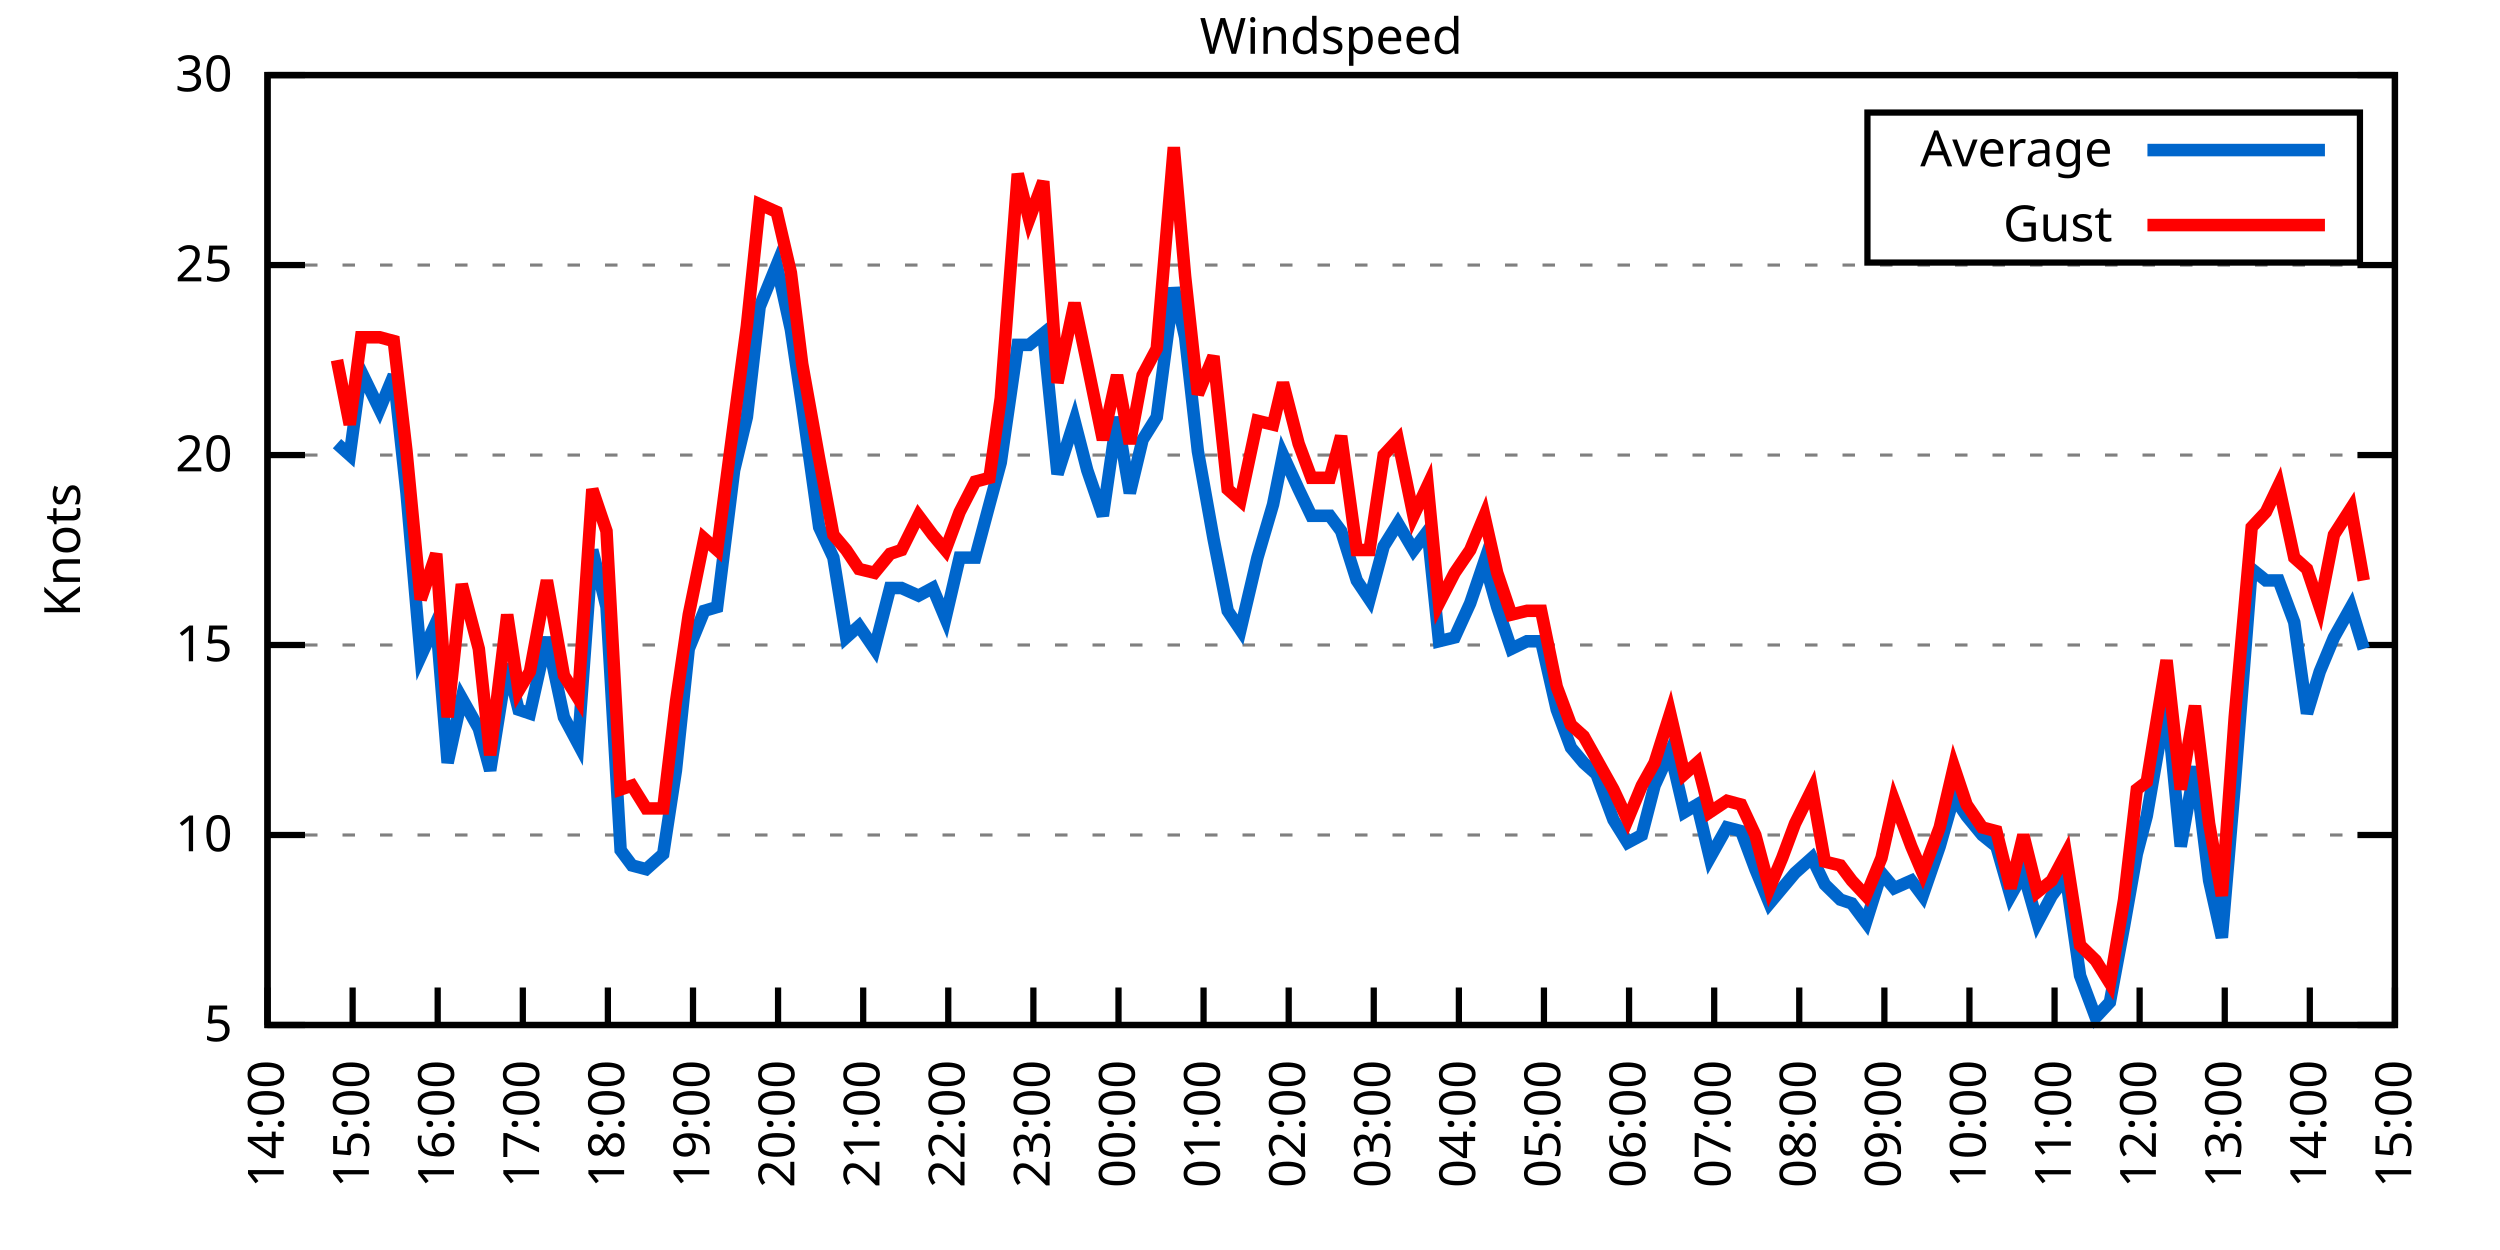
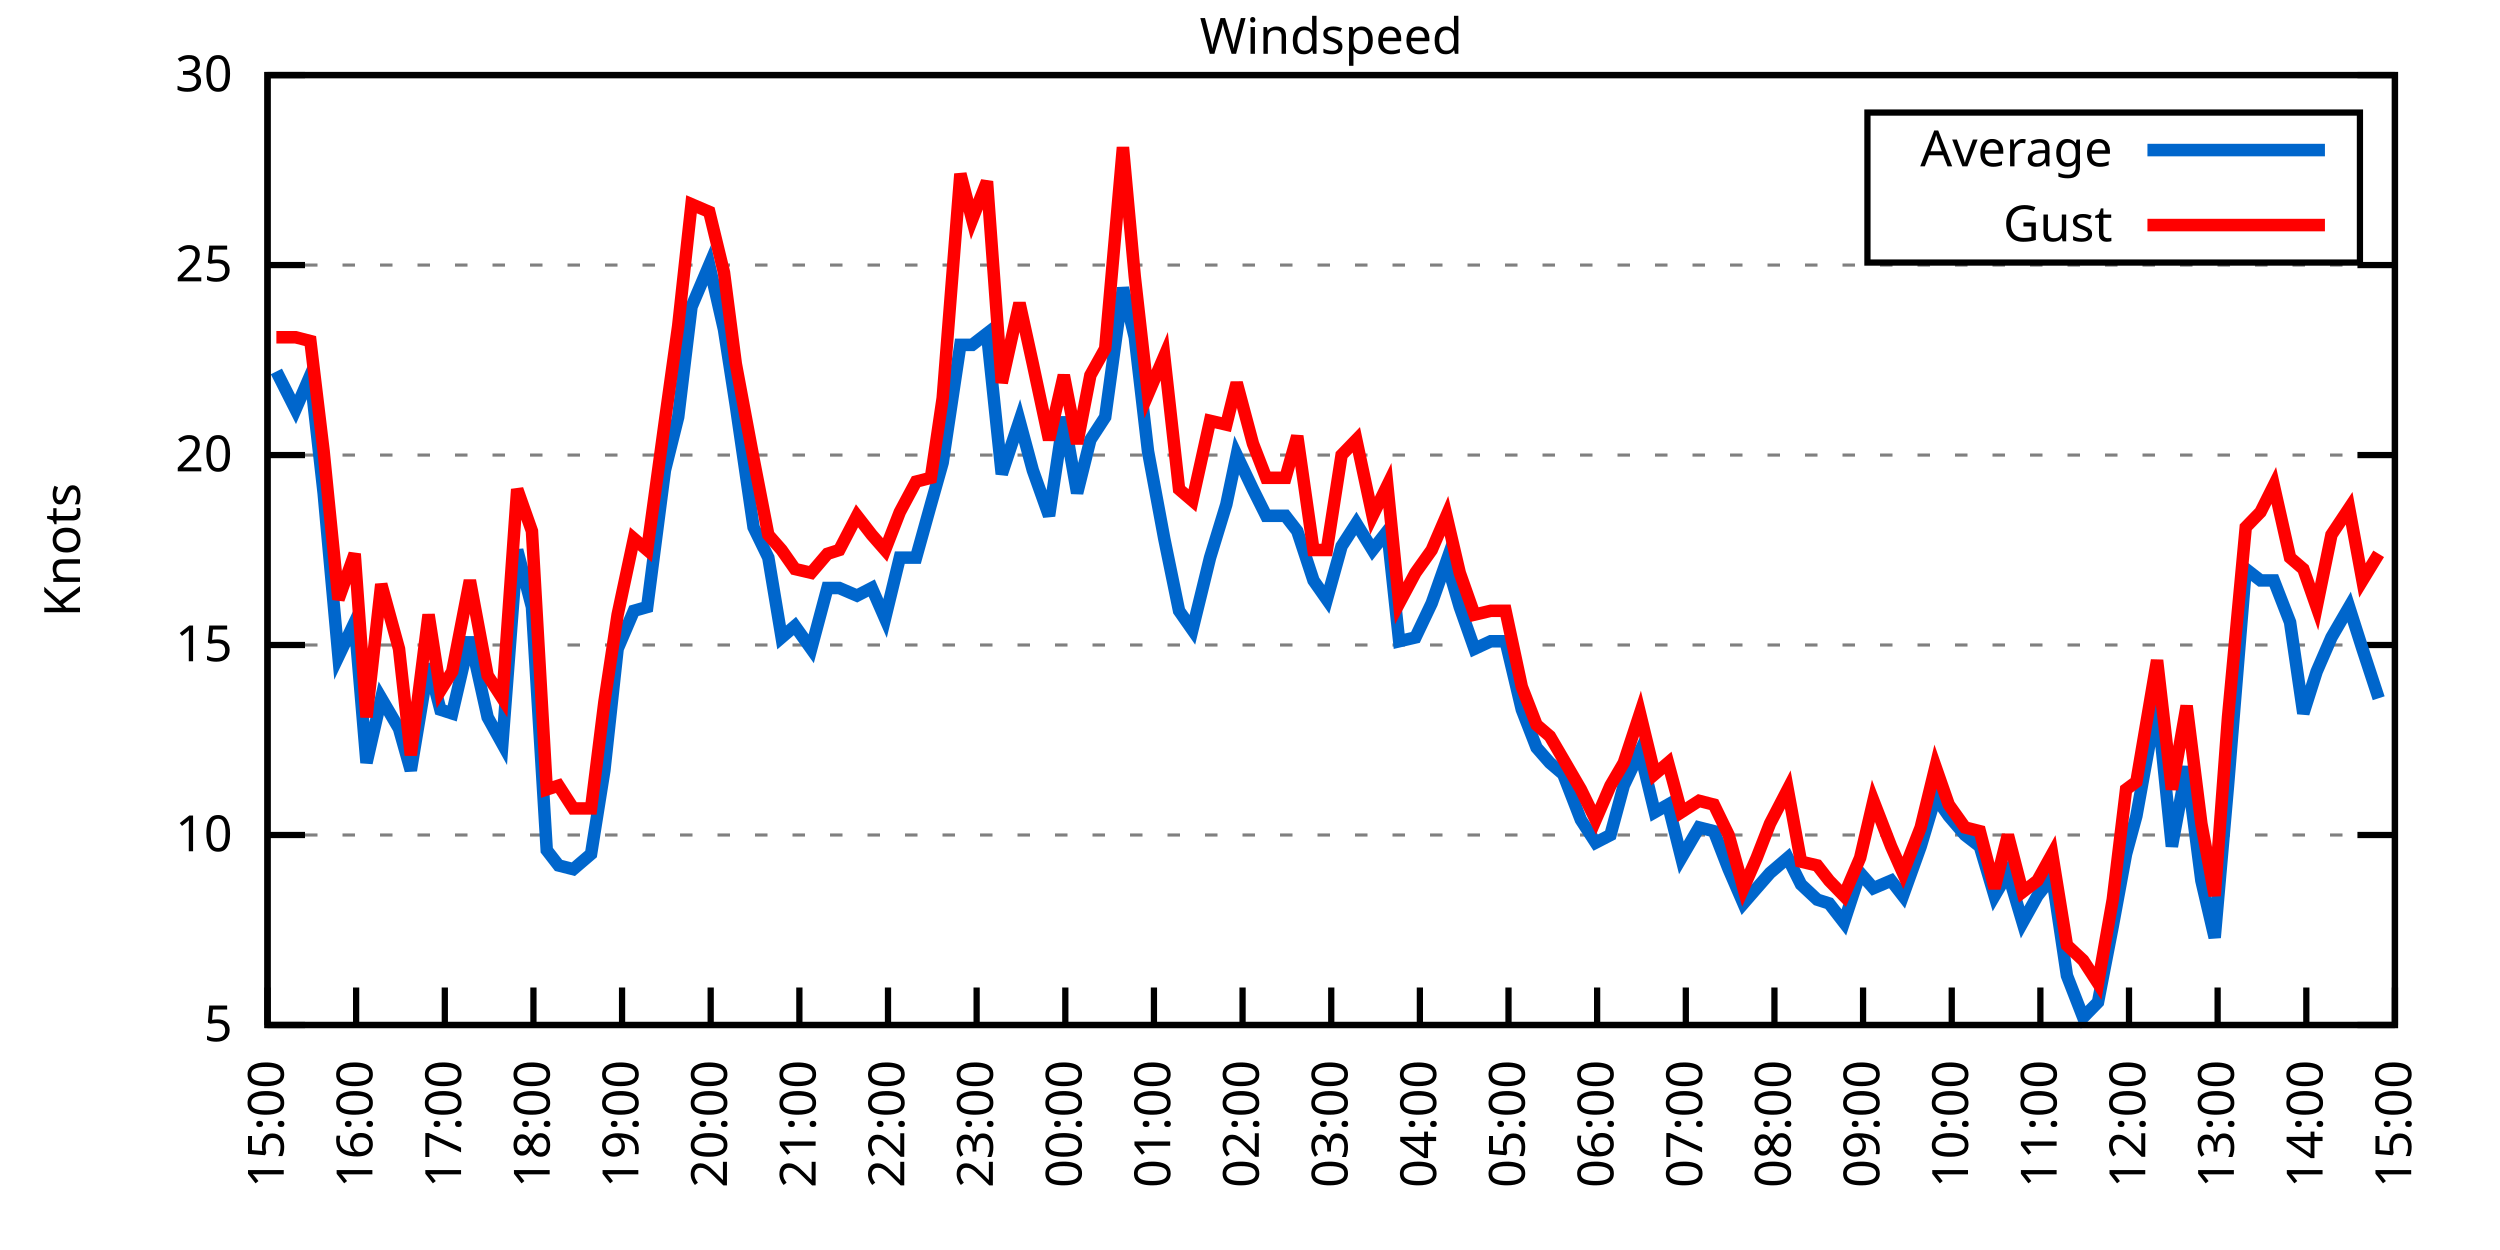
<svg xmlns="http://www.w3.org/2000/svg" xmlns:xlink="http://www.w3.org/1999/xlink" width="400" height="200" viewBox="0 0 400 200">
  <g id="gnuplot_canvas">
    <rect x="0" y="0" width="400" height="200" fill="none" />
    <defs>
      <circle id="gpDot" r="0.5" stroke-width="0.5" stroke="currentColor" />
      <path id="gpPt0" stroke-width="0.333" stroke="currentColor" d="M-1,0 h2 M0,-1 v2" />
      <path id="gpPt1" stroke-width="0.333" stroke="currentColor" d="M-1,-1 L1,1 M1,-1 L-1,1" />
      <path id="gpPt2" stroke-width="0.333" stroke="currentColor" d="M-1,0 L1,0 M0,-1 L0,1 M-1,-1 L1,1 M-1,1 L1,-1" />
      <rect id="gpPt3" stroke-width="0.333" stroke="currentColor" x="-1" y="-1" width="2" height="2" />
      <rect id="gpPt4" stroke-width="0.333" stroke="currentColor" fill="currentColor" x="-1" y="-1" width="2" height="2" />
      <circle id="gpPt5" stroke-width="0.333" stroke="currentColor" cx="0" cy="0" r="1" />
      <use xlink:href="#gpPt5" id="gpPt6" fill="currentColor" stroke="none" />
      <path id="gpPt7" stroke-width="0.333" stroke="currentColor" d="M0,-1.33 L-1.33,0.67 L1.33,0.67 z" />
      <use xlink:href="#gpPt7" id="gpPt8" fill="currentColor" stroke="none" />
      <use xlink:href="#gpPt7" id="gpPt9" stroke="currentColor" transform="rotate(180)" />
      <use xlink:href="#gpPt9" id="gpPt10" fill="currentColor" stroke="none" />
      <use xlink:href="#gpPt3" id="gpPt11" stroke="currentColor" transform="rotate(45)" />
      <use xlink:href="#gpPt11" id="gpPt12" fill="currentColor" stroke="none" />
      <path id="gpPt13" stroke-width="0.333" stroke="currentColor" d="M0,1.330 L1.265,0.411 L0.782,-1.067 L-0.782,-1.076 L-1.265,0.411 z" />
      <use xlink:href="#gpPt13" id="gpPt14" fill="currentColor" stroke="none" />
      <filter id="textbox" filterUnits="objectBoundingBox" x="0" y="0" height="1" width="1">
        <feFlood flood-color="white" flood-opacity="1" result="bgnd" />
        <feComposite in="SourceGraphic" in2="bgnd" operator="atop" />
      </filter>
      <filter id="greybox" filterUnits="objectBoundingBox" x="0" y="0" height="1" width="1">
        <feFlood flood-color="lightgrey" flood-opacity="1" result="grey" />
        <feComposite in="SourceGraphic" in2="grey" operator="atop" />
      </filter>
    </defs>
    <g fill="none" color="white" stroke="currentColor" stroke-width="1.00" stroke-linecap="butt" stroke-linejoin="miter">
</g>
    <g fill="none" color="black" stroke="currentColor" stroke-width="1.00" stroke-linecap="butt" stroke-linejoin="miter">
      <g stroke="none" shape-rendering="crispEdges">
        <polygon fill="rgb(255, 255, 255)" points="42.80,164.00 383.18,164.00 383.18,12.02 42.80,12.02 " />
      </g>
    </g>
    <g fill="none" color="black" stroke="currentColor" stroke-width="1.00" stroke-linecap="butt" stroke-linejoin="miter">
</g>
    <g fill="none" color="black" stroke="black" stroke-width="0.50" stroke-linecap="butt" stroke-linejoin="miter">
</g>
    <g fill="none" color="gray" stroke="currentColor" stroke-width="0.50" stroke-linecap="butt" stroke-linejoin="miter">
      <path stroke="gray" stroke-dasharray="2,4" class="gridline" d="M42.80,164.00 L383.19,164.00  " />
    </g>
    <g fill="none" color="gray" stroke="gray" stroke-width="1.00" stroke-linecap="butt" stroke-linejoin="miter">
</g>
    <g fill="none" color="black" stroke="currentColor" stroke-width="1.00" stroke-linecap="butt" stroke-linejoin="miter">
      <path stroke="black" d="M42.80,164.00 L48.80,164.00 M383.19,164.00 L377.19,164.00  " />
      <g transform="translate(37.20,166.60)" stroke="none" fill="black" font-family="Sans" font-size="8.00" text-anchor="end">
        <text>
          <tspan font-family="Sans"> 5</tspan>
        </text>
      </g>
    </g>
    <g fill="none" color="black" stroke="currentColor" stroke-width="1.00" stroke-linecap="butt" stroke-linejoin="miter">
</g>
    <g fill="none" color="black" stroke="black" stroke-width="0.50" stroke-linecap="butt" stroke-linejoin="miter">
</g>
    <g fill="none" color="gray" stroke="currentColor" stroke-width="0.50" stroke-linecap="butt" stroke-linejoin="miter">
      <path stroke="gray" stroke-dasharray="2,4" class="gridline" d="M42.80,133.60 L383.19,133.60  " />
    </g>
    <g fill="none" color="gray" stroke="gray" stroke-width="1.00" stroke-linecap="butt" stroke-linejoin="miter">
</g>
    <g fill="none" color="black" stroke="currentColor" stroke-width="1.00" stroke-linecap="butt" stroke-linejoin="miter">
      <path stroke="black" d="M42.80,133.60 L48.80,133.60 M383.19,133.60 L377.19,133.60  " />
      <g transform="translate(37.20,136.20)" stroke="none" fill="black" font-family="Sans" font-size="8.00" text-anchor="end">
        <text>
          <tspan font-family="Sans"> 10</tspan>
        </text>
      </g>
    </g>
    <g fill="none" color="black" stroke="currentColor" stroke-width="1.00" stroke-linecap="butt" stroke-linejoin="miter">
</g>
    <g fill="none" color="black" stroke="black" stroke-width="0.50" stroke-linecap="butt" stroke-linejoin="miter">
</g>
    <g fill="none" color="gray" stroke="currentColor" stroke-width="0.50" stroke-linecap="butt" stroke-linejoin="miter">
      <path stroke="gray" stroke-dasharray="2,4" class="gridline" d="M42.80,103.20 L383.19,103.20  " />
    </g>
    <g fill="none" color="gray" stroke="gray" stroke-width="1.00" stroke-linecap="butt" stroke-linejoin="miter">
</g>
    <g fill="none" color="black" stroke="currentColor" stroke-width="1.00" stroke-linecap="butt" stroke-linejoin="miter">
      <path stroke="black" d="M42.80,103.20 L48.80,103.20 M383.19,103.20 L377.19,103.20  " />
      <g transform="translate(37.20,105.80)" stroke="none" fill="black" font-family="Sans" font-size="8.00" text-anchor="end">
        <text>
          <tspan font-family="Sans"> 15</tspan>
        </text>
      </g>
    </g>
    <g fill="none" color="black" stroke="currentColor" stroke-width="1.00" stroke-linecap="butt" stroke-linejoin="miter">
</g>
    <g fill="none" color="black" stroke="black" stroke-width="0.50" stroke-linecap="butt" stroke-linejoin="miter">
</g>
    <g fill="none" color="gray" stroke="currentColor" stroke-width="0.50" stroke-linecap="butt" stroke-linejoin="miter">
      <path stroke="gray" stroke-dasharray="2,4" class="gridline" d="M42.80,72.81 L383.19,72.81  " />
    </g>
    <g fill="none" color="gray" stroke="gray" stroke-width="1.00" stroke-linecap="butt" stroke-linejoin="miter">
</g>
    <g fill="none" color="black" stroke="currentColor" stroke-width="1.00" stroke-linecap="butt" stroke-linejoin="miter">
      <path stroke="black" d="M42.80,72.81 L48.80,72.81 M383.19,72.81 L377.19,72.81  " />
      <g transform="translate(37.20,75.41)" stroke="none" fill="black" font-family="Sans" font-size="8.00" text-anchor="end">
        <text>
          <tspan font-family="Sans"> 20</tspan>
        </text>
      </g>
    </g>
    <g fill="none" color="black" stroke="currentColor" stroke-width="1.00" stroke-linecap="butt" stroke-linejoin="miter">
</g>
    <g fill="none" color="black" stroke="black" stroke-width="0.50" stroke-linecap="butt" stroke-linejoin="miter">
</g>
    <g fill="none" color="gray" stroke="currentColor" stroke-width="0.50" stroke-linecap="butt" stroke-linejoin="miter">
      <path stroke="gray" stroke-dasharray="2,4" class="gridline" d="M42.80,42.41 L383.19,42.41  " />
    </g>
    <g fill="none" color="gray" stroke="gray" stroke-width="1.00" stroke-linecap="butt" stroke-linejoin="miter">
</g>
    <g fill="none" color="black" stroke="currentColor" stroke-width="1.00" stroke-linecap="butt" stroke-linejoin="miter">
      <path stroke="black" d="M42.80,42.41 L48.80,42.41 M383.19,42.41 L377.19,42.41  " />
      <g transform="translate(37.20,45.01)" stroke="none" fill="black" font-family="Sans" font-size="8.00" text-anchor="end">
        <text>
          <tspan font-family="Sans"> 25</tspan>
        </text>
      </g>
    </g>
    <g fill="none" color="black" stroke="currentColor" stroke-width="1.00" stroke-linecap="butt" stroke-linejoin="miter">
</g>
    <g fill="none" color="black" stroke="black" stroke-width="0.50" stroke-linecap="butt" stroke-linejoin="miter">
</g>
    <g fill="none" color="gray" stroke="currentColor" stroke-width="0.50" stroke-linecap="butt" stroke-linejoin="miter">
      <path stroke="gray" stroke-dasharray="2,4" class="gridline" d="M42.80,12.01 L383.19,12.01  " />
    </g>
    <g fill="none" color="gray" stroke="gray" stroke-width="1.00" stroke-linecap="butt" stroke-linejoin="miter">
</g>
    <g fill="none" color="black" stroke="currentColor" stroke-width="1.00" stroke-linecap="butt" stroke-linejoin="miter">
      <path stroke="black" d="M42.80,12.01 L48.80,12.01 M383.19,12.01 L377.19,12.01  " />
      <g transform="translate(37.20,14.61)" stroke="none" fill="black" font-family="Sans" font-size="8.00" text-anchor="end">
        <text>
          <tspan font-family="Sans"> 30</tspan>
        </text>
      </g>
    </g>
    <g fill="none" color="black" stroke="currentColor" stroke-width="1.00" stroke-linecap="butt" stroke-linejoin="miter">
      <path stroke="black" d="M42.80,164.00 L42.80,158.00  " />
      <g transform="translate(45.40,169.60) rotate(270.00)" stroke="none" fill="black" font-family="Sans" font-size="8.00" text-anchor="end">
        <text>
-           <tspan font-family="Sans">14:00</tspan>
-         </text>
-       </g>
-     </g>
-     <g fill="none" color="black" stroke="currentColor" stroke-width="1.00" stroke-linecap="butt" stroke-linejoin="miter">
-       <path stroke="black" d="M56.42,164.00 L56.42,158.00  " />
-       <g transform="translate(59.02,169.60) rotate(270.00)" stroke="none" fill="black" font-family="Sans" font-size="8.00" text-anchor="end">
-         <text>
          <tspan font-family="Sans">15:00</tspan>
        </text>
      </g>
    </g>
    <g fill="none" color="black" stroke="currentColor" stroke-width="1.00" stroke-linecap="butt" stroke-linejoin="miter">
-       <path stroke="black" d="M70.03,164.00 L70.03,158.00  " />
-       <g transform="translate(72.63,169.60) rotate(270.00)" stroke="none" fill="black" font-family="Sans" font-size="8.00" text-anchor="end">
+       <path stroke="black" d="M56.98,164.00 L56.98,158.00  " />
+       <g transform="translate(59.58,169.60) rotate(270.00)" stroke="none" fill="black" font-family="Sans" font-size="8.00" text-anchor="end">
        <text>
          <tspan font-family="Sans">16:00</tspan>
        </text>
      </g>
    </g>
    <g fill="none" color="black" stroke="currentColor" stroke-width="1.00" stroke-linecap="butt" stroke-linejoin="miter">
-       <path stroke="black" d="M83.65,164.00 L83.65,158.00  " />
-       <g transform="translate(86.25,169.60) rotate(270.00)" stroke="none" fill="black" font-family="Sans" font-size="8.00" text-anchor="end">
+       <path stroke="black" d="M71.17,164.00 L71.17,158.00  " />
+       <g transform="translate(73.77,169.60) rotate(270.00)" stroke="none" fill="black" font-family="Sans" font-size="8.00" text-anchor="end">
        <text>
          <tspan font-family="Sans">17:00</tspan>
        </text>
      </g>
    </g>
    <g fill="none" color="black" stroke="currentColor" stroke-width="1.00" stroke-linecap="butt" stroke-linejoin="miter">
-       <path stroke="black" d="M97.26,164.00 L97.26,158.00  " />
-       <g transform="translate(99.86,169.60) rotate(270.00)" stroke="none" fill="black" font-family="Sans" font-size="8.00" text-anchor="end">
+       <path stroke="black" d="M85.35,164.00 L85.35,158.00  " />
+       <g transform="translate(87.95,169.60) rotate(270.00)" stroke="none" fill="black" font-family="Sans" font-size="8.00" text-anchor="end">
        <text>
          <tspan font-family="Sans">18:00</tspan>
        </text>
      </g>
    </g>
    <g fill="none" color="black" stroke="currentColor" stroke-width="1.00" stroke-linecap="butt" stroke-linejoin="miter">
-       <path stroke="black" d="M110.88,164.00 L110.88,158.00  " />
-       <g transform="translate(113.48,169.60) rotate(270.00)" stroke="none" fill="black" font-family="Sans" font-size="8.00" text-anchor="end">
+       <path stroke="black" d="M99.53,164.00 L99.53,158.00  " />
+       <g transform="translate(102.13,169.60) rotate(270.00)" stroke="none" fill="black" font-family="Sans" font-size="8.00" text-anchor="end">
        <text>
          <tspan font-family="Sans">19:00</tspan>
        </text>
      </g>
    </g>
    <g fill="none" color="black" stroke="currentColor" stroke-width="1.00" stroke-linecap="butt" stroke-linejoin="miter">
-       <path stroke="black" d="M124.49,164.00 L124.49,158.00  " />
-       <g transform="translate(127.09,169.60) rotate(270.00)" stroke="none" fill="black" font-family="Sans" font-size="8.00" text-anchor="end">
+       <path stroke="black" d="M113.71,164.00 L113.71,158.00  " />
+       <g transform="translate(116.31,169.60) rotate(270.00)" stroke="none" fill="black" font-family="Sans" font-size="8.00" text-anchor="end">
        <text>
          <tspan font-family="Sans">20:00</tspan>
        </text>
      </g>
    </g>
    <g fill="none" color="black" stroke="currentColor" stroke-width="1.00" stroke-linecap="butt" stroke-linejoin="miter">
-       <path stroke="black" d="M138.11,164.00 L138.11,158.00  " />
-       <g transform="translate(140.71,169.60) rotate(270.00)" stroke="none" fill="black" font-family="Sans" font-size="8.00" text-anchor="end">
+       <path stroke="black" d="M127.90,164.00 L127.90,158.00  " />
+       <g transform="translate(130.50,169.60) rotate(270.00)" stroke="none" fill="black" font-family="Sans" font-size="8.00" text-anchor="end">
        <text>
          <tspan font-family="Sans">21:00</tspan>
        </text>
      </g>
    </g>
    <g fill="none" color="black" stroke="currentColor" stroke-width="1.00" stroke-linecap="butt" stroke-linejoin="miter">
-       <path stroke="black" d="M151.72,164.00 L151.72,158.00  " />
-       <g transform="translate(154.32,169.60) rotate(270.00)" stroke="none" fill="black" font-family="Sans" font-size="8.00" text-anchor="end">
+       <path stroke="black" d="M142.08,164.00 L142.08,158.00  " />
+       <g transform="translate(144.68,169.60) rotate(270.00)" stroke="none" fill="black" font-family="Sans" font-size="8.00" text-anchor="end">
        <text>
          <tspan font-family="Sans">22:00</tspan>
        </text>
      </g>
    </g>
    <g fill="none" color="black" stroke="currentColor" stroke-width="1.00" stroke-linecap="butt" stroke-linejoin="miter">
-       <path stroke="black" d="M165.34,164.00 L165.34,158.00  " />
-       <g transform="translate(167.94,169.60) rotate(270.00)" stroke="none" fill="black" font-family="Sans" font-size="8.00" text-anchor="end">
+       <path stroke="black" d="M156.26,164.00 L156.26,158.00  " />
+       <g transform="translate(158.86,169.60) rotate(270.00)" stroke="none" fill="black" font-family="Sans" font-size="8.00" text-anchor="end">
        <text>
          <tspan font-family="Sans">23:00</tspan>
        </text>
      </g>
    </g>
    <g fill="none" color="black" stroke="currentColor" stroke-width="1.00" stroke-linecap="butt" stroke-linejoin="miter">
-       <path stroke="black" d="M178.96,164.00 L178.96,158.00  " />
-       <g transform="translate(181.56,169.60) rotate(270.00)" stroke="none" fill="black" font-family="Sans" font-size="8.00" text-anchor="end">
+       <path stroke="black" d="M170.45,164.00 L170.45,158.00  " />
+       <g transform="translate(173.05,169.60) rotate(270.00)" stroke="none" fill="black" font-family="Sans" font-size="8.00" text-anchor="end">
        <text>
          <tspan font-family="Sans">00:00</tspan>
        </text>
      </g>
    </g>
    <g fill="none" color="black" stroke="currentColor" stroke-width="1.00" stroke-linecap="butt" stroke-linejoin="miter">
-       <path stroke="black" d="M192.57,164.00 L192.57,158.00  " />
-       <g transform="translate(195.17,169.60) rotate(270.00)" stroke="none" fill="black" font-family="Sans" font-size="8.00" text-anchor="end">
+       <path stroke="black" d="M184.63,164.00 L184.63,158.00  " />
+       <g transform="translate(187.23,169.60) rotate(270.00)" stroke="none" fill="black" font-family="Sans" font-size="8.00" text-anchor="end">
        <text>
          <tspan font-family="Sans">01:00</tspan>
        </text>
      </g>
    </g>
    <g fill="none" color="black" stroke="currentColor" stroke-width="1.00" stroke-linecap="butt" stroke-linejoin="miter">
-       <path stroke="black" d="M206.19,164.00 L206.19,158.00  " />
-       <g transform="translate(208.79,169.60) rotate(270.00)" stroke="none" fill="black" font-family="Sans" font-size="8.00" text-anchor="end">
+       <path stroke="black" d="M198.81,164.00 L198.81,158.00  " />
+       <g transform="translate(201.41,169.60) rotate(270.00)" stroke="none" fill="black" font-family="Sans" font-size="8.00" text-anchor="end">
        <text>
          <tspan font-family="Sans">02:00</tspan>
        </text>
      </g>
    </g>
    <g fill="none" color="black" stroke="currentColor" stroke-width="1.00" stroke-linecap="butt" stroke-linejoin="miter">
-       <path stroke="black" d="M219.80,164.00 L219.80,158.00  " />
-       <g transform="translate(222.40,169.60) rotate(270.00)" stroke="none" fill="black" font-family="Sans" font-size="8.00" text-anchor="end">
+       <path stroke="black" d="M213.00,164.00 L213.00,158.00  " />
+       <g transform="translate(215.60,169.60) rotate(270.00)" stroke="none" fill="black" font-family="Sans" font-size="8.00" text-anchor="end">
        <text>
          <tspan font-family="Sans">03:00</tspan>
        </text>
      </g>
    </g>
    <g fill="none" color="black" stroke="currentColor" stroke-width="1.00" stroke-linecap="butt" stroke-linejoin="miter">
-       <path stroke="black" d="M233.42,164.00 L233.42,158.00  " />
-       <g transform="translate(236.02,169.60) rotate(270.00)" stroke="none" fill="black" font-family="Sans" font-size="8.00" text-anchor="end">
+       <path stroke="black" d="M227.18,164.00 L227.18,158.00  " />
+       <g transform="translate(229.78,169.60) rotate(270.00)" stroke="none" fill="black" font-family="Sans" font-size="8.00" text-anchor="end">
        <text>
          <tspan font-family="Sans">04:00</tspan>
        </text>
      </g>
    </g>
    <g fill="none" color="black" stroke="currentColor" stroke-width="1.00" stroke-linecap="butt" stroke-linejoin="miter">
-       <path stroke="black" d="M247.03,164.00 L247.03,158.00  " />
-       <g transform="translate(249.63,169.60) rotate(270.00)" stroke="none" fill="black" font-family="Sans" font-size="8.00" text-anchor="end">
+       <path stroke="black" d="M241.36,164.00 L241.36,158.00  " />
+       <g transform="translate(243.96,169.60) rotate(270.00)" stroke="none" fill="black" font-family="Sans" font-size="8.00" text-anchor="end">
        <text>
          <tspan font-family="Sans">05:00</tspan>
        </text>
      </g>
    </g>
    <g fill="none" color="black" stroke="currentColor" stroke-width="1.00" stroke-linecap="butt" stroke-linejoin="miter">
-       <path stroke="black" d="M260.65,164.00 L260.65,158.00  " />
-       <g transform="translate(263.25,169.60) rotate(270.00)" stroke="none" fill="black" font-family="Sans" font-size="8.00" text-anchor="end">
+       <path stroke="black" d="M255.54,164.00 L255.54,158.00  " />
+       <g transform="translate(258.14,169.60) rotate(270.00)" stroke="none" fill="black" font-family="Sans" font-size="8.00" text-anchor="end">
        <text>
          <tspan font-family="Sans">06:00</tspan>
        </text>
      </g>
    </g>
    <g fill="none" color="black" stroke="currentColor" stroke-width="1.00" stroke-linecap="butt" stroke-linejoin="miter">
-       <path stroke="black" d="M274.27,164.00 L274.27,158.00  " />
-       <g transform="translate(276.87,169.60) rotate(270.00)" stroke="none" fill="black" font-family="Sans" font-size="8.00" text-anchor="end">
+       <path stroke="black" d="M269.73,164.00 L269.73,158.00  " />
+       <g transform="translate(272.33,169.60) rotate(270.00)" stroke="none" fill="black" font-family="Sans" font-size="8.00" text-anchor="end">
        <text>
          <tspan font-family="Sans">07:00</tspan>
        </text>
      </g>
    </g>
    <g fill="none" color="black" stroke="currentColor" stroke-width="1.00" stroke-linecap="butt" stroke-linejoin="miter">
-       <path stroke="black" d="M287.88,164.00 L287.88,158.00  " />
-       <g transform="translate(290.48,169.60) rotate(270.00)" stroke="none" fill="black" font-family="Sans" font-size="8.00" text-anchor="end">
+       <path stroke="black" d="M283.91,164.00 L283.91,158.00  " />
+       <g transform="translate(286.51,169.60) rotate(270.00)" stroke="none" fill="black" font-family="Sans" font-size="8.00" text-anchor="end">
        <text>
          <tspan font-family="Sans">08:00</tspan>
        </text>
      </g>
    </g>
    <g fill="none" color="black" stroke="currentColor" stroke-width="1.00" stroke-linecap="butt" stroke-linejoin="miter">
-       <path stroke="black" d="M301.50,164.00 L301.50,158.00  " />
-       <g transform="translate(304.10,169.60) rotate(270.00)" stroke="none" fill="black" font-family="Sans" font-size="8.00" text-anchor="end">
+       <path stroke="black" d="M298.09,164.00 L298.09,158.00  " />
+       <g transform="translate(300.69,169.60) rotate(270.00)" stroke="none" fill="black" font-family="Sans" font-size="8.00" text-anchor="end">
        <text>
          <tspan font-family="Sans">09:00</tspan>
        </text>
      </g>
    </g>
    <g fill="none" color="black" stroke="currentColor" stroke-width="1.00" stroke-linecap="butt" stroke-linejoin="miter">
-       <path stroke="black" d="M315.11,164.00 L315.11,158.00  " />
-       <g transform="translate(317.71,169.60) rotate(270.00)" stroke="none" fill="black" font-family="Sans" font-size="8.00" text-anchor="end">
+       <path stroke="black" d="M312.28,164.00 L312.28,158.00  " />
+       <g transform="translate(314.88,169.60) rotate(270.00)" stroke="none" fill="black" font-family="Sans" font-size="8.00" text-anchor="end">
        <text>
          <tspan font-family="Sans">10:00</tspan>
        </text>
      </g>
    </g>
    <g fill="none" color="black" stroke="currentColor" stroke-width="1.00" stroke-linecap="butt" stroke-linejoin="miter">
-       <path stroke="black" d="M328.73,164.00 L328.73,158.00  " />
-       <g transform="translate(331.33,169.60) rotate(270.00)" stroke="none" fill="black" font-family="Sans" font-size="8.00" text-anchor="end">
+       <path stroke="black" d="M326.46,164.00 L326.46,158.00  " />
+       <g transform="translate(329.06,169.60) rotate(270.00)" stroke="none" fill="black" font-family="Sans" font-size="8.00" text-anchor="end">
        <text>
          <tspan font-family="Sans">11:00</tspan>
        </text>
      </g>
    </g>
    <g fill="none" color="black" stroke="currentColor" stroke-width="1.00" stroke-linecap="butt" stroke-linejoin="miter">
-       <path stroke="black" d="M342.34,164.00 L342.34,158.00  " />
-       <g transform="translate(344.94,169.60) rotate(270.00)" stroke="none" fill="black" font-family="Sans" font-size="8.00" text-anchor="end">
+       <path stroke="black" d="M340.64,164.00 L340.64,158.00  " />
+       <g transform="translate(343.24,169.60) rotate(270.00)" stroke="none" fill="black" font-family="Sans" font-size="8.00" text-anchor="end">
        <text>
          <tspan font-family="Sans">12:00</tspan>
        </text>
      </g>
    </g>
    <g fill="none" color="black" stroke="currentColor" stroke-width="1.00" stroke-linecap="butt" stroke-linejoin="miter">
-       <path stroke="black" d="M355.96,164.00 L355.96,158.00  " />
-       <g transform="translate(358.56,169.60) rotate(270.00)" stroke="none" fill="black" font-family="Sans" font-size="8.00" text-anchor="end">
+       <path stroke="black" d="M354.82,164.00 L354.82,158.00  " />
+       <g transform="translate(357.42,169.60) rotate(270.00)" stroke="none" fill="black" font-family="Sans" font-size="8.00" text-anchor="end">
        <text>
          <tspan font-family="Sans">13:00</tspan>
        </text>
      </g>
    </g>
    <g fill="none" color="black" stroke="currentColor" stroke-width="1.00" stroke-linecap="butt" stroke-linejoin="miter">
-       <path stroke="black" d="M369.57,164.00 L369.57,158.00  " />
-       <g transform="translate(372.17,169.60) rotate(270.00)" stroke="none" fill="black" font-family="Sans" font-size="8.00" text-anchor="end">
+       <path stroke="black" d="M369.01,164.00 L369.01,158.00  " />
+       <g transform="translate(371.61,169.60) rotate(270.00)" stroke="none" fill="black" font-family="Sans" font-size="8.00" text-anchor="end">
        <text>
          <tspan font-family="Sans">14:00</tspan>
        </text>
      </g>
    </g>
    <g fill="none" color="black" stroke="currentColor" stroke-width="1.00" stroke-linecap="butt" stroke-linejoin="miter">
      <path stroke="black" d="M383.19,164.00 L383.19,158.00  " />
      <g transform="translate(385.79,169.60) rotate(270.00)" stroke="none" fill="black" font-family="Sans" font-size="8.00" text-anchor="end">
        <text>
          <tspan font-family="Sans">15:00</tspan>
        </text>
      </g>
    </g>
    <g fill="none" color="black" stroke="currentColor" stroke-width="1.00" stroke-linecap="butt" stroke-linejoin="miter">
</g>
    <g fill="none" color="black" stroke="currentColor" stroke-width="1.00" stroke-linecap="butt" stroke-linejoin="miter">
      <path stroke="black" d="M42.80,12.01 L42.80,164.00 L383.19,164.00 L383.19,12.01 L42.80,12.01 Z  " />
    </g>
    <g fill="none" color="black" stroke="currentColor" stroke-width="1.00" stroke-linecap="butt" stroke-linejoin="miter">
</g>
    <g fill="none" color="black" stroke="currentColor" stroke-width="1.00" stroke-linecap="butt" stroke-linejoin="miter">
      <path stroke="black" d="M298.79,42.01 L298.79,18.01 L377.59,18.01 L377.59,42.01 L298.79,42.01 Z  " />
    </g>
    <g id="Windspeed_plot_1">
      <g fill="none" color="white" stroke="black" stroke-width="2.00" stroke-linecap="butt" stroke-linejoin="miter">
</g>
      <g fill="none" color="black" stroke="currentColor" stroke-width="2.00" stroke-linecap="butt" stroke-linejoin="miter">
        <g transform="translate(337.99,26.61)" stroke="none" fill="black" font-family="Sans" font-size="8.00" text-anchor="end">
          <text>
            <tspan font-family="Sans">Average</tspan>
          </text>
        </g>
      </g>
      <g fill="none" color="black" stroke="currentColor" stroke-width="2.00" stroke-linecap="butt" stroke-linejoin="miter">
-         <path stroke="rgb(  0, 102, 204)" d="M343.59,24.01 L371.99,24.01 M53.92,70.98 L55.96,72.81 L57.78,59.43 L60.73,65.51 L63.00,60.04 L65.04,78.89   L67.31,105.03 L69.80,99.56 L71.62,122.05 L73.89,111.72 L76.61,116.58 L78.43,123.27 L81.15,106.24 L82.97,113.54   L84.78,114.15 L87.50,101.99 L90.23,114.76 L92.50,119.01 L94.77,88.00 L97.04,97.12 L99.30,136.03 L101.12,138.47   L103.39,139.07 L106.11,136.64 L108.15,123.27 L110.20,103.81 L112.69,97.73 L114.74,97.12 L117.46,75.24 L119.50,66.73   L121.54,49.10 L124.27,42.41 L126.54,52.74 L128.35,64.90 L131.07,84.36 L133.34,89.22 L135.39,101.99 L137.43,100.16   L139.92,103.81 L142.42,94.08 L144.24,94.08 L146.96,95.30 L149.23,94.08 L151.27,98.95 L153.54,89.22 L156.04,89.22   L158.31,80.71 L160.12,74.02 L162.84,55.18 L164.66,55.18 L166.93,53.35 L169.20,75.85 L171.92,67.33 L173.96,75.24   L176.46,82.53 L178.73,66.73 L180.77,78.89 L182.81,70.37 L185.08,66.73 L187.81,46.06 L189.62,53.96 L191.66,72.20   L194.16,86.18 L196.43,97.73 L198.47,100.77 L201.19,89.22 L203.69,80.71 L205.28,72.81 L207.78,78.28 L209.82,82.53   L212.77,82.53 L214.58,84.97 L217.08,92.87 L219.12,95.91 L221.39,87.40 L223.66,83.75 L226.16,88.00 L228.43,84.97   L230.24,102.60 L232.74,101.99 L235.23,96.52 L237.50,89.83 L239.55,97.12 L241.81,103.81 L244.31,102.60 L246.58,102.60   L249.08,113.54 L251.35,119.62 L253.39,122.05 L255.43,123.87 L258.15,131.17 L260.42,134.82 L262.69,133.60 L264.73,125.70   L267.23,120.23 L269.50,129.95 L271.54,128.74 L273.58,137.25 L276.31,132.39 L278.58,132.99 L280.85,139.07 L283.12,144.55   L285.16,142.11 L287.20,139.68 L289.92,137.25 L291.97,141.51 L294.46,143.94 L296.28,144.55 L298.55,147.59 L301.04,139.68   L303.08,142.11 L305.81,140.90 L307.62,143.33 L310.35,135.43 L312.62,127.52 L314.66,130.56 L317.15,133.60 L319.42,135.43   L321.69,143.33 L323.74,139.68 L326.00,147.59 L328.27,143.33 L330.54,140.29 L332.81,156.10 L335.31,162.78 L337.58,160.35   L339.85,148.19 L341.89,136.64 L343.48,130.56 L346.65,112.32 L348.92,135.43 L351.19,122.66 L353.46,140.90 L355.50,150.02   L357.55,125.70 L360.27,91.04 L362.54,92.87 L364.58,92.87 L367.08,99.56 L369.12,114.15 L371.16,107.46 L373.43,101.99   L376.16,97.12 L378.20,103.81  " />
+         <path stroke="rgb(  0, 102, 204)" d="M343.59,24.01 L371.99,24.01 M44.22,59.43 L47.29,65.51 L49.66,60.04 L51.78,78.89 L54.15,105.03 L56.75,99.56   L58.64,122.05 L61.00,111.72 L63.84,116.58 L65.73,123.27 L68.57,106.24 L70.46,113.54 L72.35,114.15 L75.18,101.99   L78.02,114.76 L80.38,119.01 L82.75,88.00 L85.11,97.12 L87.48,136.03 L89.37,138.47 L91.73,139.07 L94.57,136.64   L96.70,123.27 L98.82,103.81 L101.42,97.73 L103.55,97.12 L106.39,75.24 L108.51,66.73 L110.64,49.10 L113.48,42.41   L115.84,52.74 L117.73,64.90 L120.57,84.36 L122.93,89.22 L125.06,101.99 L127.19,100.16 L129.79,103.81 L132.39,94.08   L134.28,94.08 L137.12,95.30 L139.48,94.08 L141.61,98.95 L143.97,89.22 L146.57,89.22 L148.94,80.71 L150.83,74.02   L153.66,55.18 L155.55,55.18 L157.92,53.35 L160.28,75.85 L163.12,67.33 L165.25,75.24 L167.85,82.53 L170.21,66.73   L172.34,78.89 L174.46,70.37 L176.83,66.73 L179.67,46.06 L181.56,53.96 L183.68,72.20 L186.28,86.18 L188.65,97.73   L190.78,100.77 L193.61,89.22 L196.21,80.71 L197.87,72.81 L200.47,78.28 L202.59,82.53 L205.67,82.53 L207.56,84.97   L210.16,92.87 L212.29,95.91 L214.65,87.40 L217.01,83.75 L219.61,88.00 L221.98,84.97 L223.87,102.60 L226.47,101.99   L229.07,96.52 L231.43,89.83 L233.56,97.12 L235.92,103.81 L238.52,102.60 L240.89,102.60 L243.49,113.54 L245.85,119.62   L247.98,122.05 L250.11,123.87 L252.94,131.17 L255.31,134.82 L257.67,133.60 L259.80,125.70 L262.40,120.23 L264.76,129.95   L266.89,128.74 L269.02,137.25 L271.85,132.39 L274.22,132.99 L276.58,139.07 L278.95,144.55 L281.07,142.11 L283.20,139.68   L286.04,137.25 L288.16,141.51 L290.76,143.94 L292.66,144.55 L295.02,147.59 L297.62,139.68 L299.75,142.11 L302.58,140.90   L304.47,143.33 L307.31,135.43 L309.68,127.52 L311.80,130.56 L314.40,133.60 L316.77,135.43 L319.13,143.33 L321.26,139.68   L323.62,147.59 L325.99,143.33 L328.35,140.29 L330.71,156.10 L333.31,162.78 L335.68,160.35 L338.04,148.19 L340.17,136.64   L341.82,130.56 L345.13,112.32 L347.50,135.43 L349.86,122.66 L352.22,140.90 L354.35,150.02 L356.48,125.70 L359.32,91.04   L361.68,92.87 L363.81,92.87 L366.41,99.56 L368.53,114.15 L370.66,107.46 L373.03,101.99 L375.86,97.12 L377.99,103.81   L380.59,111.72  " />
      </g>
    </g>
    <g id="Windspeed_plot_2">
      <g fill="none" color="black" stroke="currentColor" stroke-width="2.00" stroke-linecap="butt" stroke-linejoin="miter">
        <g transform="translate(337.99,38.61)" stroke="none" fill="black" font-family="Sans" font-size="8.00" text-anchor="end">
          <text>
            <tspan font-family="Sans">Gust</tspan>
          </text>
        </g>
      </g>
      <g fill="none" color="black" stroke="currentColor" stroke-width="2.00" stroke-linecap="butt" stroke-linejoin="miter">
-         <path stroke="rgb(255,   0,   0)" d="M343.59,36.01 L371.99,36.01 M53.92,57.61 L55.96,67.94 L57.78,53.96 L60.73,53.96 L63.00,54.57 L65.04,72.20   L67.31,95.91 L69.80,88.61 L71.62,114.76 L73.89,93.48 L76.61,103.81 L78.43,120.83 L81.15,98.34 L82.97,110.50   L84.78,107.46 L87.50,92.87 L90.23,108.07 L92.50,111.72 L94.77,78.28 L97.04,84.97 L99.30,126.31 L101.12,125.70   L103.39,129.35 L106.11,129.35 L108.15,112.32 L110.20,98.34 L112.69,86.18 L114.74,88.00 L117.46,67.33 L119.50,52.14   L121.54,32.68 L124.27,33.90 L126.54,43.62 L128.35,58.21 L131.07,73.41 L133.34,85.57 L135.39,88.00 L137.43,91.04   L139.92,91.65 L142.42,88.61 L144.24,88.00 L146.96,82.53 L149.23,85.57 L151.27,88.00 L153.54,81.93 L156.04,77.06   L158.31,76.45 L160.12,63.69 L162.84,27.82 L164.66,35.11 L166.93,29.03 L169.20,61.25 L171.92,48.49 L173.96,58.21   L176.46,70.37 L178.73,60.04 L180.77,70.98 L182.81,60.04 L185.08,55.78 L187.81,23.56 L189.62,44.23 L191.66,63.08   L194.16,57.00 L196.43,78.28 L198.47,80.10 L201.19,67.33 L203.69,67.94 L205.28,61.25 L207.78,70.98 L209.82,76.45   L212.77,76.45 L214.58,69.77 L217.08,88.00 L219.12,88.00 L221.39,72.81 L223.66,70.37 L226.16,82.53 L228.43,77.67   L230.24,96.52 L232.74,91.65 L235.23,88.00 L237.50,82.53 L239.55,91.65 L241.81,98.34 L244.31,97.73 L246.58,97.73   L249.08,109.89 L251.35,115.97 L253.39,117.80 L255.43,121.44 L258.15,126.31 L260.42,131.17 L262.69,125.70 L264.73,122.05   L267.23,114.15 L269.50,123.87 L271.54,122.05 L273.58,129.95 L276.31,128.13 L278.58,128.74 L280.85,133.60 L283.12,142.11   L285.16,137.25 L287.20,131.78 L289.92,126.31 L291.97,137.86 L294.46,138.47 L296.28,140.90 L298.55,143.33 L301.04,137.25   L303.08,128.13 L305.81,135.43 L307.62,139.68 L310.35,132.39 L312.62,122.66 L314.66,128.74 L317.15,132.39 L319.42,132.99   L321.69,142.11 L323.74,133.60 L326.00,142.72 L328.27,140.90 L330.54,136.64 L332.81,151.23 L335.31,153.66 L337.58,157.31   L339.85,143.94 L341.89,126.31 L343.48,125.09 L346.65,105.64 L348.92,126.31 L351.19,112.93 L353.46,131.78 L355.50,143.33   L357.55,114.76 L360.27,84.36 L362.54,81.93 L364.58,77.67 L367.08,89.22 L369.12,91.04 L371.16,97.12 L373.43,85.57   L376.16,81.32 L378.20,92.87  " />
+         <path stroke="rgb(255,   0,   0)" d="M343.59,36.01 L371.99,36.01 M44.22,53.96 L47.29,53.96 L49.66,54.57 L51.78,72.20 L54.15,95.91 L56.75,88.61   L58.64,114.76 L61.00,93.48 L63.84,103.81 L65.73,120.83 L68.57,98.34 L70.46,110.50 L72.35,107.46 L75.18,92.87   L78.02,108.07 L80.38,111.72 L82.75,78.28 L85.11,84.97 L87.48,126.31 L89.37,125.70 L91.73,129.35 L94.57,129.35   L96.70,112.32 L98.82,98.34 L101.42,86.18 L103.55,88.00 L106.39,67.33 L108.51,52.14 L110.64,32.68 L113.48,33.90   L115.84,43.62 L117.73,58.21 L120.57,73.41 L122.93,85.57 L125.06,88.00 L127.19,91.04 L129.79,91.65 L132.39,88.61   L134.28,88.00 L137.12,82.53 L139.48,85.57 L141.61,88.00 L143.97,81.93 L146.57,77.06 L148.94,76.45 L150.83,63.69   L153.66,27.82 L155.55,35.11 L157.92,29.03 L160.28,61.25 L163.12,48.49 L165.25,58.21 L167.85,70.37 L170.21,60.04   L172.34,70.98 L174.46,60.04 L176.83,55.78 L179.67,23.56 L181.56,44.23 L183.68,63.08 L186.28,57.00 L188.65,78.28   L190.78,80.10 L193.61,67.33 L196.21,67.94 L197.87,61.25 L200.47,70.98 L202.59,76.45 L205.67,76.45 L207.56,69.77   L210.16,88.00 L212.29,88.00 L214.65,72.81 L217.01,70.37 L219.61,82.53 L221.98,77.67 L223.87,96.52 L226.47,91.65   L229.07,88.00 L231.43,82.53 L233.56,91.65 L235.92,98.34 L238.52,97.73 L240.89,97.73 L243.49,109.89 L245.85,115.97   L247.98,117.80 L250.11,121.44 L252.94,126.31 L255.31,131.17 L257.67,125.70 L259.80,122.05 L262.40,114.15 L264.76,123.87   L266.89,122.05 L269.02,129.95 L271.85,128.13 L274.22,128.74 L276.58,133.60 L278.95,142.11 L281.07,137.25 L283.20,131.78   L286.04,126.31 L288.16,137.86 L290.76,138.47 L292.66,140.90 L295.02,143.33 L297.62,137.25 L299.75,128.13 L302.58,135.43   L304.47,139.68 L307.31,132.39 L309.68,122.66 L311.80,128.74 L314.40,132.39 L316.77,132.99 L319.13,142.11 L321.26,133.60   L323.62,142.72 L325.99,140.90 L328.35,136.64 L330.71,151.23 L333.31,153.66 L335.68,157.31 L338.04,143.94 L340.17,126.31   L341.82,125.09 L345.13,105.64 L347.50,126.31 L349.86,112.93 L352.22,131.78 L354.35,143.33 L356.48,114.76 L359.32,84.36   L361.68,81.93 L363.81,77.67 L366.41,89.22 L368.53,91.04 L370.66,97.12 L373.03,85.57 L375.86,81.32 L377.99,92.87   L380.59,88.61  " />
      </g>
    </g>
    <g fill="none" color="black" stroke="currentColor" stroke-width="2.00" stroke-linecap="butt" stroke-linejoin="miter">
</g>
    <g fill="none" color="black" stroke="black" stroke-width="1.00" stroke-linecap="butt" stroke-linejoin="miter">
</g>
    <g fill="none" color="black" stroke="currentColor" stroke-width="1.00" stroke-linecap="butt" stroke-linejoin="miter">
      <path stroke="black" d="M42.80,12.01 L42.80,164.00 L383.19,164.00 L383.19,12.01 L42.80,12.01 Z  " />
      <g transform="translate(12.80,88.01) rotate(270.00)" stroke="none" fill="black" font-family="Sans" font-size="8.00" text-anchor="middle">
        <text>
          <tspan font-family="Sans">Knots</tspan>
        </text>
      </g>
    </g>
    <g fill="none" color="black" stroke="currentColor" stroke-width="1.00" stroke-linecap="butt" stroke-linejoin="miter">
</g>
    <g fill="none" color="black" stroke="currentColor" stroke-width="1.00" stroke-linecap="butt" stroke-linejoin="miter">
      <g transform="translate(212.99,8.61)" stroke="none" fill="black" font-family="Sans" font-size="8.00" text-anchor="middle">
        <text>
          <tspan font-family="Sans">Windspeed</tspan>
        </text>
      </g>
    </g>
    <g fill="none" color="black" stroke="currentColor" stroke-width="1.00" stroke-linecap="butt" stroke-linejoin="miter">
</g>
  </g>
</svg>
